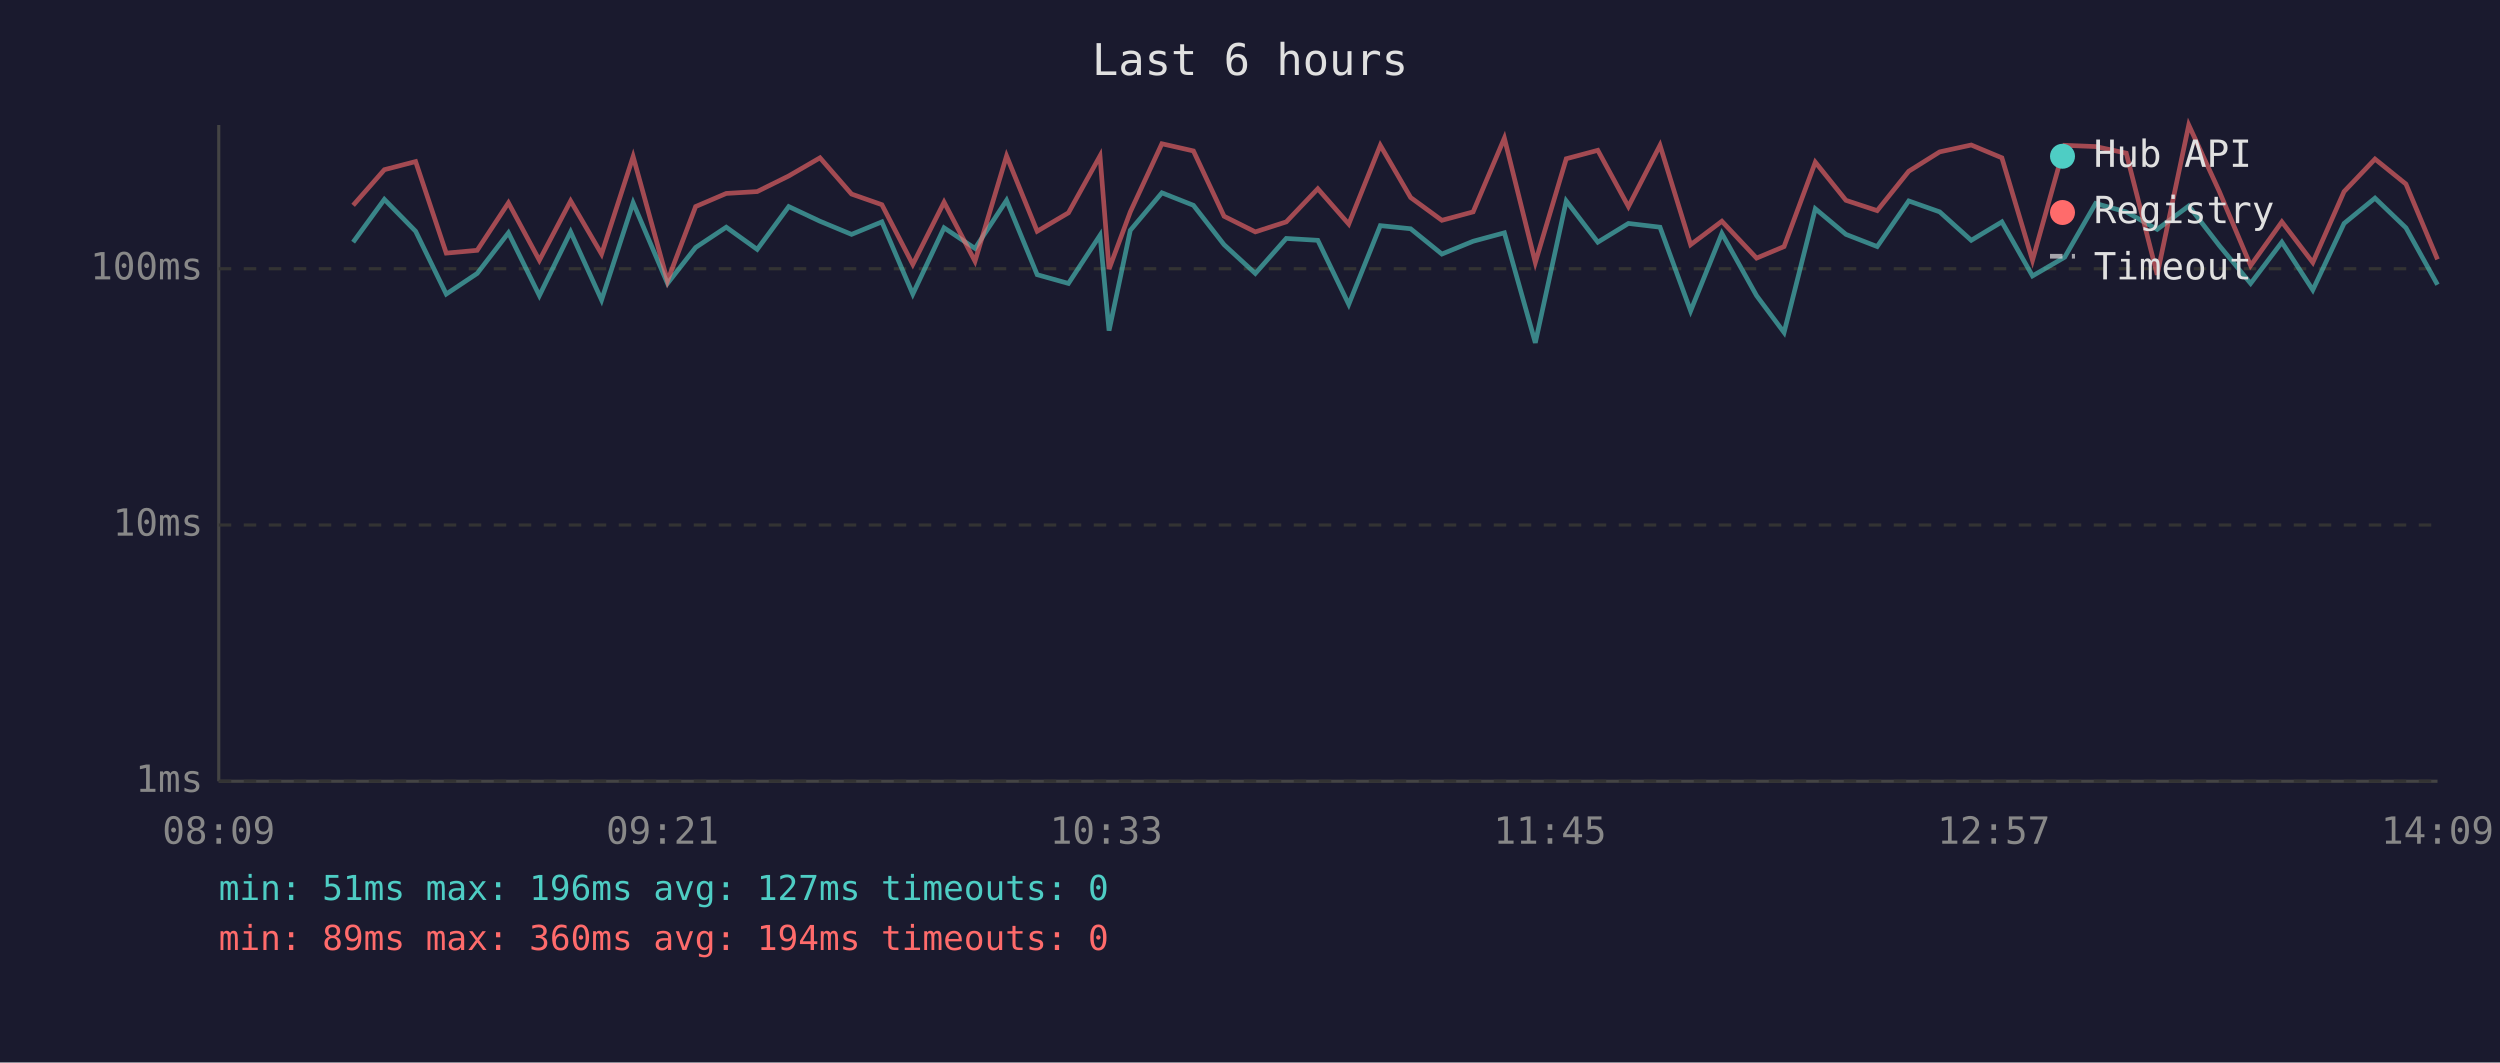
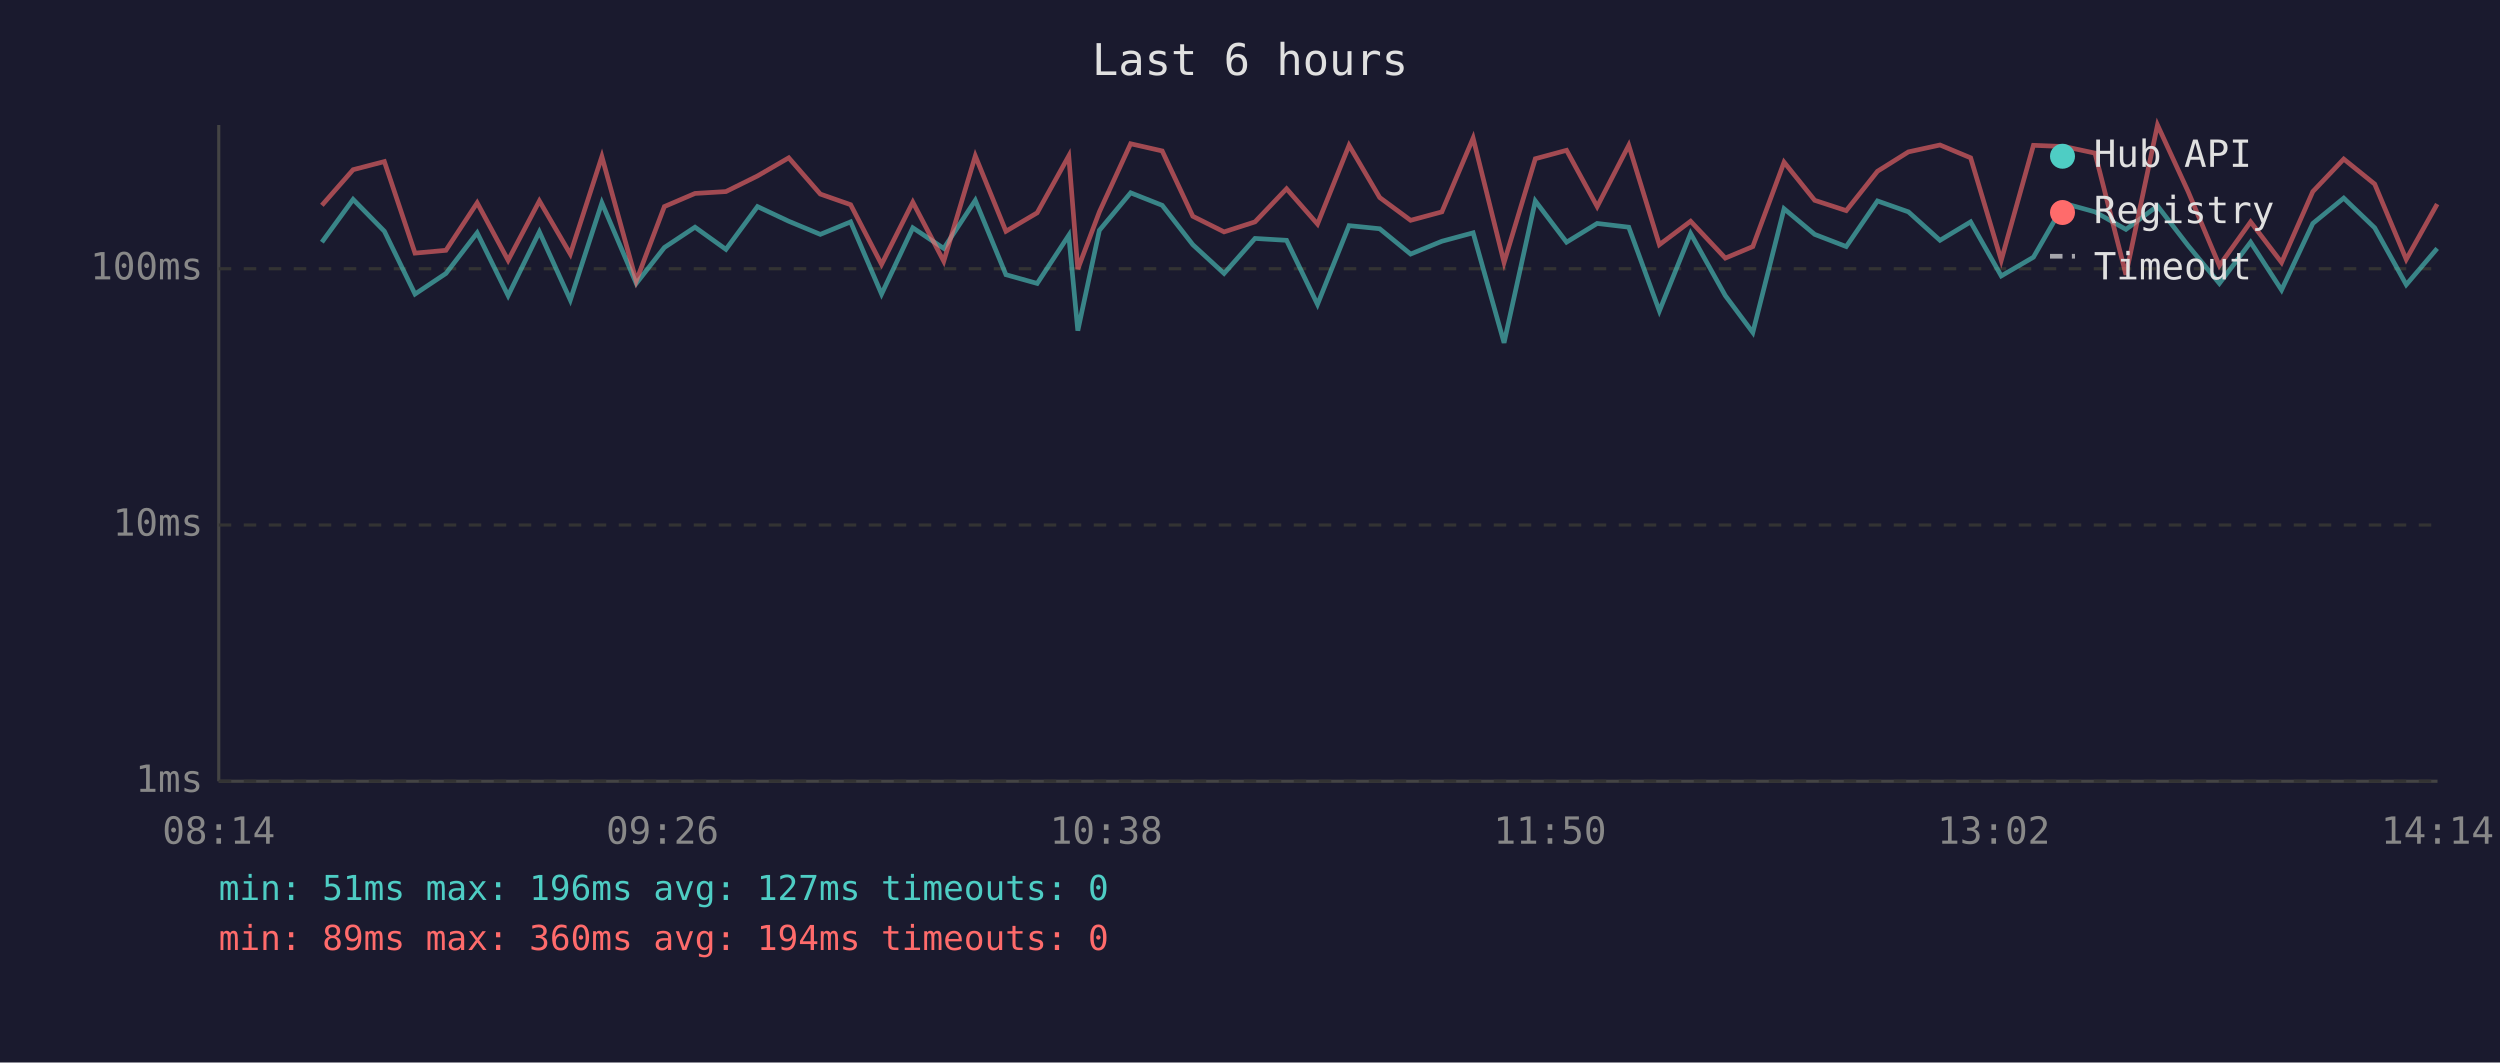
<svg xmlns="http://www.w3.org/2000/svg" viewBox="0 0 800 340" font-family="monospace" font-size="12">
  <rect width="800" height="340" fill="#1a1a2e" />
  <text x="400" y="24" fill="#e0e0e0" font-size="14" text-anchor="middle">Last 6 hours</text>
  <line x1="70" y1="40" x2="70" y2="250" stroke="#444" stroke-width="1" />
  <line x1="70" y1="250" x2="780" y2="250" stroke="#444" stroke-width="1" />
  <line x1="70" y1="250" x2="780" y2="250" stroke="#333" stroke-width="1" stroke-dasharray="4" />
  <text x="65" y="250" fill="#888" text-anchor="end" dominant-baseline="middle">1ms</text>
  <line x1="70" y1="168" x2="780" y2="168" stroke="#333" stroke-width="1" stroke-dasharray="4" />
  <text x="65" y="168" fill="#888" text-anchor="end" dominant-baseline="middle">10ms</text>
  <line x1="70" y1="86" x2="780" y2="86" stroke="#333" stroke-width="1" stroke-dasharray="4" />
  <text x="65" y="86" fill="#888" text-anchor="end" dominant-baseline="middle">100ms</text>
-   <text x="70" y="270" fill="#888" text-anchor="middle">08:09</text>
-   <text x="212" y="270" fill="#888" text-anchor="middle">09:21</text>
-   <text x="354" y="270" fill="#888" text-anchor="middle">10:33</text>
-   <text x="496" y="270" fill="#888" text-anchor="middle">11:45</text>
-   <text x="638" y="270" fill="#888" text-anchor="middle">12:57</text>
-   <text x="780" y="270" fill="#888" text-anchor="middle">14:09</text>
-   <polyline points="113.0,77.5 123.0,63.8 133.0,74.0 142.8,94.1 152.7,87.5 162.7,74.5 172.6,94.6 182.6,74.2 192.5,96.0 202.6,64.9 213.6,90.7 222.6,79.2 232.4,72.7 242.3,79.8 252.4,66.1 262.4,70.8 272.5,75.0 282.2,71.0 292.1,94.1 302.1,72.9 312.0,79.5 322.1,64.1 331.9,87.9 341.9,90.7 352.0,75.3 354.9,105.8 361.7,73.7 371.8,61.7 381.9,65.7 391.7,78.3 401.7,87.5 411.6,76.3 421.7,76.9 431.6,97.4 441.7,72.2 451.4,73.2 461.4,81.3 471.4,77.2 481.4,74.5 491.3,109.7 501.2,64.3 511.3,77.5 521.1,71.5 531.2,72.7 541.0,99.5 551.0,74.7 562.1,94.6 570.9,106.4 580.9,66.8 590.7,75.0 600.7,78.9 610.8,64.3 620.7,67.8 630.8,76.9 640.6,71.0 650.4,88.3 660.7,82.3 670.6,65.1 680.4,67.8 690.3,73.4 700.4,65.9 710.2,78.6 720.2,90.7 730.2,77.5 740.1,92.8 750.1,71.5 760.0,63.4 769.9,72.9 780.0,91.1" fill="none" stroke="#4ecdc4" stroke-width="1.5" opacity="0.6" />
-   <polyline points="113.0,65.7 123.0,54.3 133.0,51.7 142.8,81.0 152.7,80.1 162.7,64.9 172.6,83.3 182.6,64.3 192.5,81.3 202.6,50.1 213.6,89.9 222.6,66.1 232.4,61.9 242.3,61.3 252.4,56.3 262.4,50.5 272.5,62.1 282.2,65.5 292.1,84.6 302.1,64.7 312.0,83.6 322.1,49.9 331.9,74.0 341.9,68.1 352.0,49.9 354.9,86.1 361.7,67.8 371.8,46.0 381.9,48.3 391.7,69.2 401.7,74.2 411.6,71.0 421.7,60.4 431.6,71.7 441.7,46.5 451.4,63.2 461.4,70.5 471.4,67.8 481.4,44.2 491.3,84.0 501.2,50.8 511.3,48.1 521.1,66.1 531.2,46.5 541.0,78.3 551.0,70.8 562.1,82.6 570.9,78.9 580.9,51.9 590.7,64.1 600.7,67.4 610.8,54.8 620.7,48.6 630.8,46.4 640.6,50.5 650.4,83.3 660.7,46.5 670.6,46.9 680.4,49.0 690.3,87.9 700.4,40.0 710.2,61.3 720.2,85.0 730.2,71.0 740.1,84.0 750.1,61.3 760.0,50.9 769.9,58.9 780.0,83.0" fill="none" stroke="#ff6b6b" stroke-width="1.5" opacity="0.6" />
+   <text x="70" y="270" fill="#888" text-anchor="middle">08:14</text>
+   <text x="212" y="270" fill="#888" text-anchor="middle">09:26</text>
+   <text x="354" y="270" fill="#888" text-anchor="middle">10:38</text>
+   <text x="496" y="270" fill="#888" text-anchor="middle">11:50</text>
+   <text x="638" y="270" fill="#888" text-anchor="middle">13:02</text>
+   <text x="780" y="270" fill="#888" text-anchor="middle">14:14</text>
+   <polyline points="103.0,77.5 113.0,63.8 123.0,74.0 132.8,94.1 142.7,87.5 152.7,74.5 162.6,94.6 172.6,74.2 182.5,96.0 192.6,64.9 203.6,90.7 212.6,79.2 222.4,72.7 232.3,79.8 242.4,66.1 252.4,70.8 262.5,75.0 272.2,71.0 282.1,94.1 292.1,72.9 302.0,79.5 312.1,64.1 321.9,87.9 331.9,90.7 342.0,75.3 344.9,105.8 351.8,73.7 361.8,61.7 371.9,65.7 381.7,78.3 391.7,87.5 401.6,76.3 411.7,76.9 421.6,97.4 431.7,72.2 441.5,73.2 451.4,81.3 461.4,77.2 471.4,74.5 481.3,109.7 491.3,64.3 501.3,77.5 511.1,71.5 521.2,72.7 531.0,99.5 541.0,74.7 552.1,94.6 560.9,106.4 570.9,66.8 580.7,75.0 590.8,78.9 600.8,64.3 610.7,67.8 620.8,76.9 630.6,71.0 640.4,88.3 650.7,82.3 660.6,65.1 670.4,67.8 680.3,73.4 690.4,65.9 700.2,78.6 710.2,90.7 720.2,77.5 730.1,92.8 740.1,71.5 750.0,63.4 759.9,72.9 770.0,91.1 779.9,79.5" fill="none" stroke="#4ecdc4" stroke-width="1.5" opacity="0.6" />
+   <polyline points="103.0,65.7 113.0,54.3 123.0,51.7 132.8,81.0 142.7,80.1 152.7,64.9 162.6,83.3 172.6,64.3 182.5,81.3 192.6,50.1 203.6,89.9 212.6,66.1 222.4,61.9 232.3,61.3 242.4,56.3 252.4,50.5 262.5,62.1 272.2,65.5 282.1,84.6 292.1,64.7 302.0,83.6 312.1,49.9 321.9,74.0 331.9,68.1 342.0,49.9 344.9,86.1 351.8,67.8 361.8,46.0 371.9,48.3 381.7,69.2 391.7,74.2 401.6,71.0 411.7,60.4 421.6,71.7 431.7,46.5 441.5,63.2 451.4,70.5 461.4,67.8 471.4,44.2 481.3,84.0 491.3,50.8 501.3,48.1 511.1,66.1 521.2,46.5 531.0,78.3 541.0,70.8 552.1,82.6 560.9,78.9 570.9,51.9 580.7,64.1 590.8,67.4 600.8,54.8 610.7,48.6 620.8,46.4 630.6,50.5 640.4,83.3 650.7,46.5 660.6,46.9 670.4,49.0 680.3,87.9 690.4,40.0 700.2,61.3 710.2,85.0 720.2,71.0 730.1,84.0 740.1,61.3 750.0,50.9 759.9,58.9 770.0,83.0 779.9,65.3" fill="none" stroke="#ff6b6b" stroke-width="1.5" opacity="0.6" />
  <circle cx="660" cy="50" r="4" fill="#4ecdc4" />
  <text x="670" y="50" fill="#e0e0e0" dominant-baseline="middle">Hub API</text>
  <circle cx="660" cy="68" r="4" fill="#ff6b6b" />
  <text x="670" y="68" fill="#e0e0e0" dominant-baseline="middle">Registry</text>
  <line x1="656" y1="82" x2="664" y2="82" stroke="#e0e0e0" stroke-width="1.5" stroke-dasharray="4,3" opacity="0.7" />
  <text x="670" y="86" fill="#e0e0e0" dominant-baseline="middle">Timeout</text>
  <text x="70" y="288" fill="#4ecdc4" font-size="11">min: 51ms  max: 196ms  avg: 127ms  timeouts: 0</text>
  <text x="70" y="304" fill="#ff6b6b" font-size="11">min: 89ms  max: 360ms  avg: 194ms  timeouts: 0</text>
</svg>
